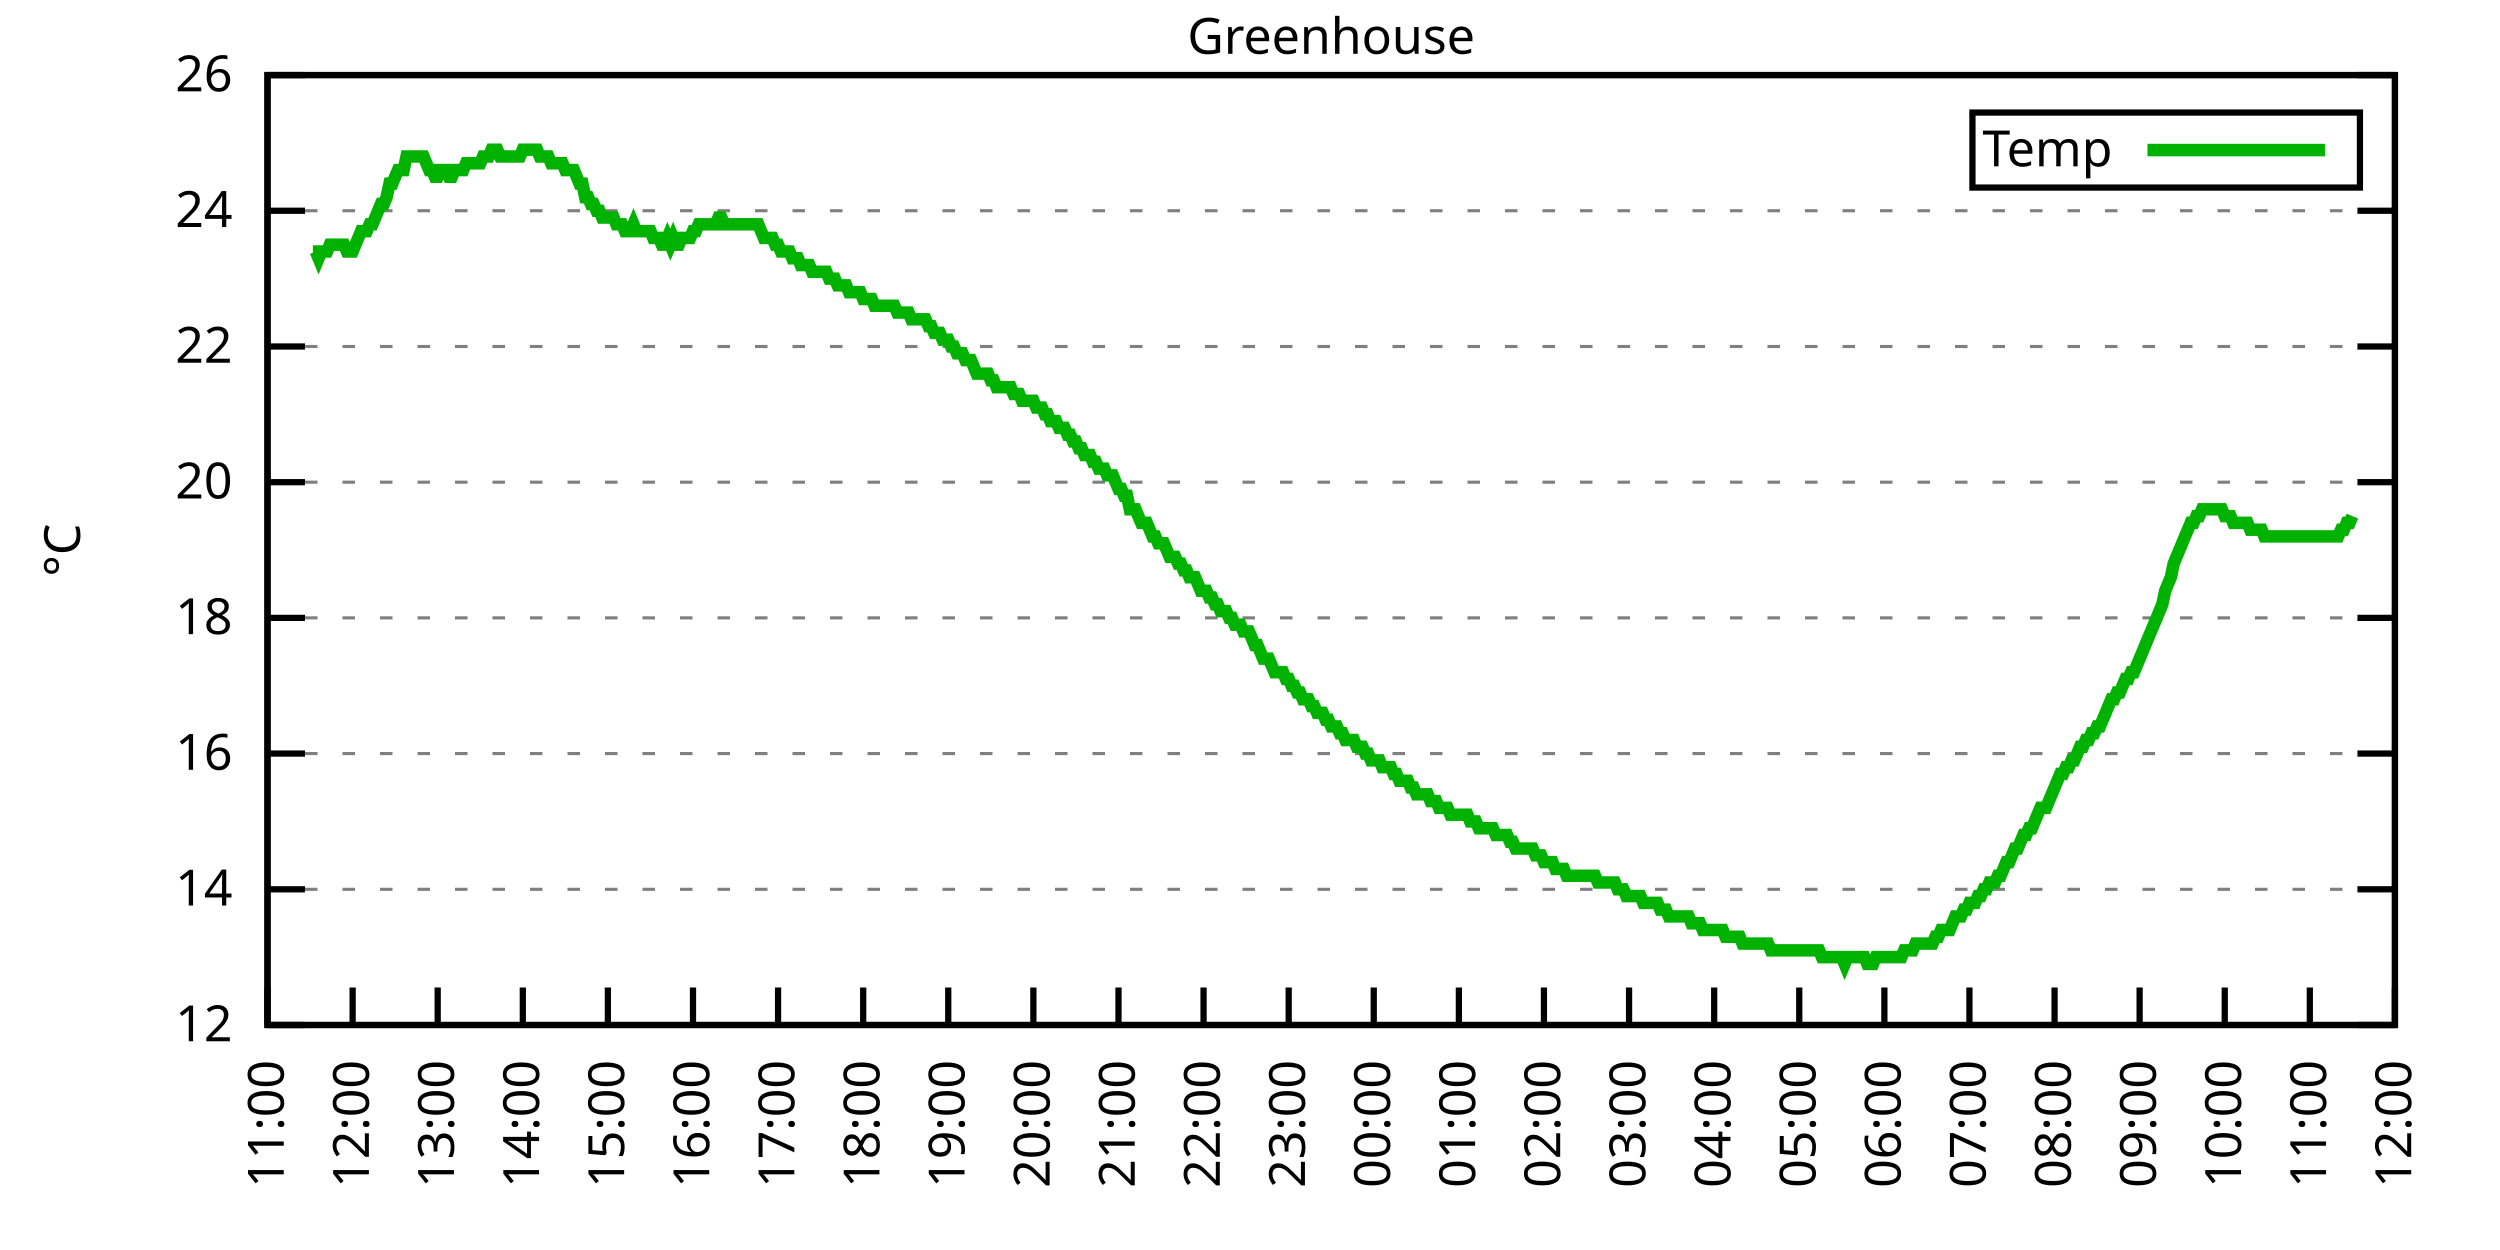
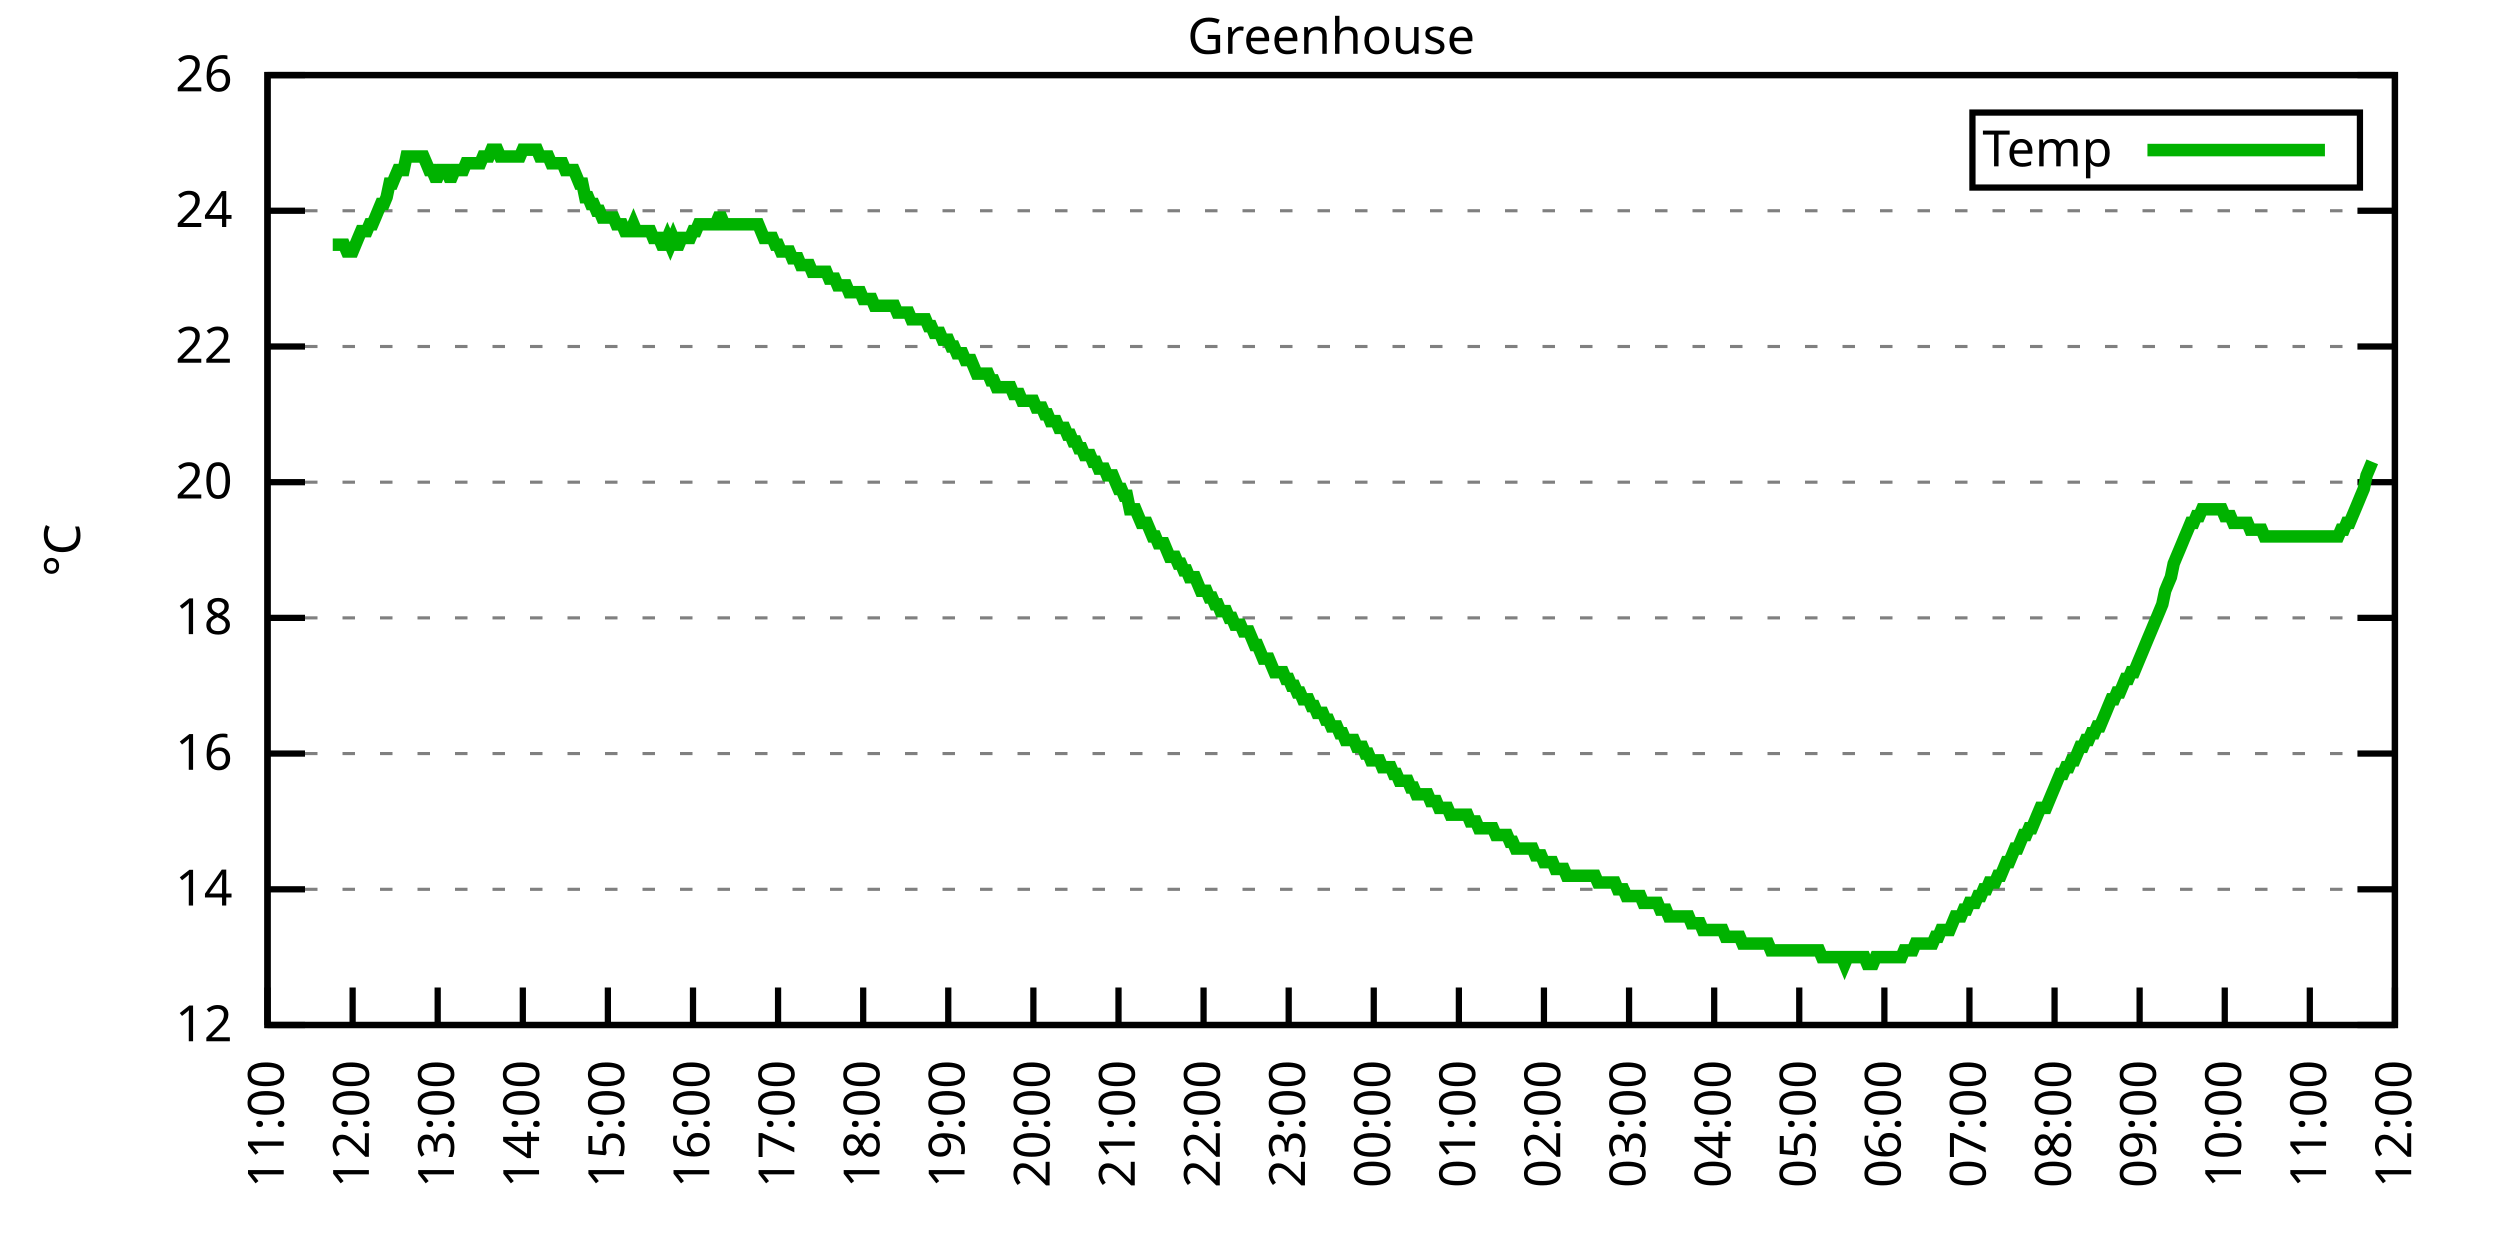
<svg xmlns="http://www.w3.org/2000/svg" xmlns:xlink="http://www.w3.org/1999/xlink" width="400" height="200" viewBox="0 0 400 200">
  <g id="gnuplot_canvas">
    <rect x="0" y="0" width="400" height="200" fill="none" />
    <defs>
      <circle id="gpDot" r="0.5" stroke-width="0.5" stroke="currentColor" />
      <path id="gpPt0" stroke-width="0.333" stroke="currentColor" d="M-1,0 h2 M0,-1 v2" />
      <path id="gpPt1" stroke-width="0.333" stroke="currentColor" d="M-1,-1 L1,1 M1,-1 L-1,1" />
      <path id="gpPt2" stroke-width="0.333" stroke="currentColor" d="M-1,0 L1,0 M0,-1 L0,1 M-1,-1 L1,1 M-1,1 L1,-1" />
      <rect id="gpPt3" stroke-width="0.333" stroke="currentColor" x="-1" y="-1" width="2" height="2" />
      <rect id="gpPt4" stroke-width="0.333" stroke="currentColor" fill="currentColor" x="-1" y="-1" width="2" height="2" />
      <circle id="gpPt5" stroke-width="0.333" stroke="currentColor" cx="0" cy="0" r="1" />
      <use xlink:href="#gpPt5" id="gpPt6" fill="currentColor" stroke="none" />
      <path id="gpPt7" stroke-width="0.333" stroke="currentColor" d="M0,-1.33 L-1.33,0.67 L1.33,0.67 z" />
      <use xlink:href="#gpPt7" id="gpPt8" fill="currentColor" stroke="none" />
      <use xlink:href="#gpPt7" id="gpPt9" stroke="currentColor" transform="rotate(180)" />
      <use xlink:href="#gpPt9" id="gpPt10" fill="currentColor" stroke="none" />
      <use xlink:href="#gpPt3" id="gpPt11" stroke="currentColor" transform="rotate(45)" />
      <use xlink:href="#gpPt11" id="gpPt12" fill="currentColor" stroke="none" />
      <path id="gpPt13" stroke-width="0.333" stroke="currentColor" d="M0,1.330 L1.265,0.411 L0.782,-1.067 L-0.782,-1.076 L-1.265,0.411 z" />
      <use xlink:href="#gpPt13" id="gpPt14" fill="currentColor" stroke="none" />
      <filter id="textbox" filterUnits="objectBoundingBox" x="0" y="0" height="1" width="1">
        <feFlood flood-color="white" flood-opacity="1" result="bgnd" />
        <feComposite in="SourceGraphic" in2="bgnd" operator="atop" />
      </filter>
      <filter id="greybox" filterUnits="objectBoundingBox" x="0" y="0" height="1" width="1">
        <feFlood flood-color="lightgrey" flood-opacity="1" result="grey" />
        <feComposite in="SourceGraphic" in2="grey" operator="atop" />
      </filter>
    </defs>
    <g fill="none" color="white" stroke="currentColor" stroke-width="1.00" stroke-linecap="butt" stroke-linejoin="miter">
</g>
    <g fill="none" color="black" stroke="currentColor" stroke-width="1.00" stroke-linecap="butt" stroke-linejoin="miter">
      <g stroke="none" shape-rendering="crispEdges">
        <polygon fill="rgb(255, 255, 255)" points="42.80,164.00 383.18,164.00 383.18,12.02 42.80,12.02 " />
      </g>
    </g>
    <g fill="none" color="black" stroke="currentColor" stroke-width="1.00" stroke-linecap="butt" stroke-linejoin="miter">
</g>
    <g fill="none" color="black" stroke="black" stroke-width="0.50" stroke-linecap="butt" stroke-linejoin="miter">
</g>
    <g fill="none" color="gray" stroke="currentColor" stroke-width="0.50" stroke-linecap="butt" stroke-linejoin="miter">
      <path stroke="gray" stroke-dasharray="2,4" class="gridline" d="M42.80,164.00 L383.19,164.00  " />
    </g>
    <g fill="none" color="gray" stroke="gray" stroke-width="1.00" stroke-linecap="butt" stroke-linejoin="miter">
</g>
    <g fill="none" color="black" stroke="currentColor" stroke-width="1.00" stroke-linecap="butt" stroke-linejoin="miter">
      <path stroke="black" d="M42.80,164.00 L48.80,164.00 M383.19,164.00 L377.19,164.00  " />
      <g transform="translate(37.20,166.60)" stroke="none" fill="black" font-family="Sans" font-size="8.00" text-anchor="end">
        <text>
          <tspan font-family="Sans"> 12</tspan>
        </text>
      </g>
    </g>
    <g fill="none" color="black" stroke="currentColor" stroke-width="1.00" stroke-linecap="butt" stroke-linejoin="miter">
</g>
    <g fill="none" color="black" stroke="black" stroke-width="0.50" stroke-linecap="butt" stroke-linejoin="miter">
</g>
    <g fill="none" color="gray" stroke="currentColor" stroke-width="0.50" stroke-linecap="butt" stroke-linejoin="miter">
      <path stroke="gray" stroke-dasharray="2,4" class="gridline" d="M42.80,142.29 L383.19,142.29  " />
    </g>
    <g fill="none" color="gray" stroke="gray" stroke-width="1.00" stroke-linecap="butt" stroke-linejoin="miter">
</g>
    <g fill="none" color="black" stroke="currentColor" stroke-width="1.00" stroke-linecap="butt" stroke-linejoin="miter">
      <path stroke="black" d="M42.80,142.29 L48.80,142.29 M383.19,142.29 L377.19,142.29  " />
      <g transform="translate(37.20,144.89)" stroke="none" fill="black" font-family="Sans" font-size="8.00" text-anchor="end">
        <text>
          <tspan font-family="Sans"> 14</tspan>
        </text>
      </g>
    </g>
    <g fill="none" color="black" stroke="currentColor" stroke-width="1.00" stroke-linecap="butt" stroke-linejoin="miter">
</g>
    <g fill="none" color="black" stroke="black" stroke-width="0.50" stroke-linecap="butt" stroke-linejoin="miter">
</g>
    <g fill="none" color="gray" stroke="currentColor" stroke-width="0.50" stroke-linecap="butt" stroke-linejoin="miter">
      <path stroke="gray" stroke-dasharray="2,4" class="gridline" d="M42.80,120.57 L383.19,120.57  " />
    </g>
    <g fill="none" color="gray" stroke="gray" stroke-width="1.00" stroke-linecap="butt" stroke-linejoin="miter">
</g>
    <g fill="none" color="black" stroke="currentColor" stroke-width="1.00" stroke-linecap="butt" stroke-linejoin="miter">
      <path stroke="black" d="M42.80,120.57 L48.80,120.57 M383.19,120.57 L377.19,120.57  " />
      <g transform="translate(37.20,123.17)" stroke="none" fill="black" font-family="Sans" font-size="8.00" text-anchor="end">
        <text>
          <tspan font-family="Sans"> 16</tspan>
        </text>
      </g>
    </g>
    <g fill="none" color="black" stroke="currentColor" stroke-width="1.00" stroke-linecap="butt" stroke-linejoin="miter">
</g>
    <g fill="none" color="black" stroke="black" stroke-width="0.50" stroke-linecap="butt" stroke-linejoin="miter">
</g>
    <g fill="none" color="gray" stroke="currentColor" stroke-width="0.50" stroke-linecap="butt" stroke-linejoin="miter">
      <path stroke="gray" stroke-dasharray="2,4" class="gridline" d="M42.80,98.86 L383.19,98.86  " />
    </g>
    <g fill="none" color="gray" stroke="gray" stroke-width="1.00" stroke-linecap="butt" stroke-linejoin="miter">
</g>
    <g fill="none" color="black" stroke="currentColor" stroke-width="1.00" stroke-linecap="butt" stroke-linejoin="miter">
      <path stroke="black" d="M42.80,98.86 L48.80,98.86 M383.19,98.86 L377.19,98.86  " />
      <g transform="translate(37.20,101.46)" stroke="none" fill="black" font-family="Sans" font-size="8.00" text-anchor="end">
        <text>
          <tspan font-family="Sans"> 18</tspan>
        </text>
      </g>
    </g>
    <g fill="none" color="black" stroke="currentColor" stroke-width="1.00" stroke-linecap="butt" stroke-linejoin="miter">
</g>
    <g fill="none" color="black" stroke="black" stroke-width="0.50" stroke-linecap="butt" stroke-linejoin="miter">
</g>
    <g fill="none" color="gray" stroke="currentColor" stroke-width="0.50" stroke-linecap="butt" stroke-linejoin="miter">
      <path stroke="gray" stroke-dasharray="2,4" class="gridline" d="M42.80,77.15 L383.19,77.15  " />
    </g>
    <g fill="none" color="gray" stroke="gray" stroke-width="1.00" stroke-linecap="butt" stroke-linejoin="miter">
</g>
    <g fill="none" color="black" stroke="currentColor" stroke-width="1.00" stroke-linecap="butt" stroke-linejoin="miter">
      <path stroke="black" d="M42.80,77.15 L48.80,77.15 M383.19,77.15 L377.19,77.15  " />
      <g transform="translate(37.20,79.75)" stroke="none" fill="black" font-family="Sans" font-size="8.00" text-anchor="end">
        <text>
          <tspan font-family="Sans"> 20</tspan>
        </text>
      </g>
    </g>
    <g fill="none" color="black" stroke="currentColor" stroke-width="1.00" stroke-linecap="butt" stroke-linejoin="miter">
</g>
    <g fill="none" color="black" stroke="black" stroke-width="0.50" stroke-linecap="butt" stroke-linejoin="miter">
</g>
    <g fill="none" color="gray" stroke="currentColor" stroke-width="0.50" stroke-linecap="butt" stroke-linejoin="miter">
      <path stroke="gray" stroke-dasharray="2,4" class="gridline" d="M42.80,55.44 L383.19,55.44  " />
    </g>
    <g fill="none" color="gray" stroke="gray" stroke-width="1.00" stroke-linecap="butt" stroke-linejoin="miter">
</g>
    <g fill="none" color="black" stroke="currentColor" stroke-width="1.00" stroke-linecap="butt" stroke-linejoin="miter">
      <path stroke="black" d="M42.80,55.44 L48.80,55.44 M383.19,55.44 L377.19,55.44  " />
      <g transform="translate(37.20,58.04)" stroke="none" fill="black" font-family="Sans" font-size="8.00" text-anchor="end">
        <text>
          <tspan font-family="Sans"> 22</tspan>
        </text>
      </g>
    </g>
    <g fill="none" color="black" stroke="currentColor" stroke-width="1.00" stroke-linecap="butt" stroke-linejoin="miter">
</g>
    <g fill="none" color="black" stroke="black" stroke-width="0.50" stroke-linecap="butt" stroke-linejoin="miter">
</g>
    <g fill="none" color="gray" stroke="currentColor" stroke-width="0.50" stroke-linecap="butt" stroke-linejoin="miter">
      <path stroke="gray" stroke-dasharray="2,4" class="gridline" d="M42.80,33.72 L383.19,33.72  " />
    </g>
    <g fill="none" color="gray" stroke="gray" stroke-width="1.00" stroke-linecap="butt" stroke-linejoin="miter">
</g>
    <g fill="none" color="black" stroke="currentColor" stroke-width="1.00" stroke-linecap="butt" stroke-linejoin="miter">
      <path stroke="black" d="M42.80,33.72 L48.80,33.72 M383.19,33.72 L377.19,33.72  " />
      <g transform="translate(37.20,36.32)" stroke="none" fill="black" font-family="Sans" font-size="8.00" text-anchor="end">
        <text>
          <tspan font-family="Sans"> 24</tspan>
        </text>
      </g>
    </g>
    <g fill="none" color="black" stroke="currentColor" stroke-width="1.00" stroke-linecap="butt" stroke-linejoin="miter">
</g>
    <g fill="none" color="black" stroke="black" stroke-width="0.50" stroke-linecap="butt" stroke-linejoin="miter">
</g>
    <g fill="none" color="gray" stroke="currentColor" stroke-width="0.50" stroke-linecap="butt" stroke-linejoin="miter">
      <path stroke="gray" stroke-dasharray="2,4" class="gridline" d="M42.80,12.01 L383.19,12.01  " />
    </g>
    <g fill="none" color="gray" stroke="gray" stroke-width="1.00" stroke-linecap="butt" stroke-linejoin="miter">
</g>
    <g fill="none" color="black" stroke="currentColor" stroke-width="1.00" stroke-linecap="butt" stroke-linejoin="miter">
      <path stroke="black" d="M42.80,12.01 L48.80,12.01 M383.19,12.01 L377.19,12.01  " />
      <g transform="translate(37.20,14.61)" stroke="none" fill="black" font-family="Sans" font-size="8.00" text-anchor="end">
        <text>
          <tspan font-family="Sans"> 26</tspan>
        </text>
      </g>
    </g>
    <g fill="none" color="black" stroke="currentColor" stroke-width="1.00" stroke-linecap="butt" stroke-linejoin="miter">
      <path stroke="black" d="M42.80,164.00 L42.80,158.00  " />
      <g transform="translate(45.40,169.60) rotate(270.00)" stroke="none" fill="black" font-family="Sans" font-size="8.00" text-anchor="end">
        <text>
          <tspan font-family="Sans">11:00</tspan>
        </text>
      </g>
    </g>
    <g fill="none" color="black" stroke="currentColor" stroke-width="1.00" stroke-linecap="butt" stroke-linejoin="miter">
      <path stroke="black" d="M56.42,164.00 L56.42,158.00  " />
      <g transform="translate(59.02,169.60) rotate(270.00)" stroke="none" fill="black" font-family="Sans" font-size="8.00" text-anchor="end">
        <text>
          <tspan font-family="Sans">12:00</tspan>
        </text>
      </g>
    </g>
    <g fill="none" color="black" stroke="currentColor" stroke-width="1.00" stroke-linecap="butt" stroke-linejoin="miter">
      <path stroke="black" d="M70.03,164.00 L70.03,158.00  " />
      <g transform="translate(72.63,169.60) rotate(270.00)" stroke="none" fill="black" font-family="Sans" font-size="8.00" text-anchor="end">
        <text>
          <tspan font-family="Sans">13:00</tspan>
        </text>
      </g>
    </g>
    <g fill="none" color="black" stroke="currentColor" stroke-width="1.00" stroke-linecap="butt" stroke-linejoin="miter">
      <path stroke="black" d="M83.65,164.00 L83.65,158.00  " />
      <g transform="translate(86.25,169.60) rotate(270.00)" stroke="none" fill="black" font-family="Sans" font-size="8.00" text-anchor="end">
        <text>
          <tspan font-family="Sans">14:00</tspan>
        </text>
      </g>
    </g>
    <g fill="none" color="black" stroke="currentColor" stroke-width="1.00" stroke-linecap="butt" stroke-linejoin="miter">
      <path stroke="black" d="M97.26,164.00 L97.26,158.00  " />
      <g transform="translate(99.86,169.60) rotate(270.00)" stroke="none" fill="black" font-family="Sans" font-size="8.00" text-anchor="end">
        <text>
          <tspan font-family="Sans">15:00</tspan>
        </text>
      </g>
    </g>
    <g fill="none" color="black" stroke="currentColor" stroke-width="1.00" stroke-linecap="butt" stroke-linejoin="miter">
      <path stroke="black" d="M110.88,164.00 L110.88,158.00  " />
      <g transform="translate(113.48,169.60) rotate(270.00)" stroke="none" fill="black" font-family="Sans" font-size="8.00" text-anchor="end">
        <text>
          <tspan font-family="Sans">16:00</tspan>
        </text>
      </g>
    </g>
    <g fill="none" color="black" stroke="currentColor" stroke-width="1.00" stroke-linecap="butt" stroke-linejoin="miter">
      <path stroke="black" d="M124.49,164.00 L124.49,158.00  " />
      <g transform="translate(127.09,169.60) rotate(270.00)" stroke="none" fill="black" font-family="Sans" font-size="8.00" text-anchor="end">
        <text>
          <tspan font-family="Sans">17:00</tspan>
        </text>
      </g>
    </g>
    <g fill="none" color="black" stroke="currentColor" stroke-width="1.00" stroke-linecap="butt" stroke-linejoin="miter">
      <path stroke="black" d="M138.11,164.00 L138.11,158.00  " />
      <g transform="translate(140.71,169.60) rotate(270.00)" stroke="none" fill="black" font-family="Sans" font-size="8.00" text-anchor="end">
        <text>
          <tspan font-family="Sans">18:00</tspan>
        </text>
      </g>
    </g>
    <g fill="none" color="black" stroke="currentColor" stroke-width="1.00" stroke-linecap="butt" stroke-linejoin="miter">
      <path stroke="black" d="M151.72,164.00 L151.72,158.00  " />
      <g transform="translate(154.32,169.60) rotate(270.00)" stroke="none" fill="black" font-family="Sans" font-size="8.00" text-anchor="end">
        <text>
          <tspan font-family="Sans">19:00</tspan>
        </text>
      </g>
    </g>
    <g fill="none" color="black" stroke="currentColor" stroke-width="1.00" stroke-linecap="butt" stroke-linejoin="miter">
      <path stroke="black" d="M165.34,164.00 L165.34,158.00  " />
      <g transform="translate(167.94,169.60) rotate(270.00)" stroke="none" fill="black" font-family="Sans" font-size="8.00" text-anchor="end">
        <text>
          <tspan font-family="Sans">20:00</tspan>
        </text>
      </g>
    </g>
    <g fill="none" color="black" stroke="currentColor" stroke-width="1.00" stroke-linecap="butt" stroke-linejoin="miter">
      <path stroke="black" d="M178.96,164.00 L178.96,158.00  " />
      <g transform="translate(181.56,169.60) rotate(270.00)" stroke="none" fill="black" font-family="Sans" font-size="8.00" text-anchor="end">
        <text>
          <tspan font-family="Sans">21:00</tspan>
        </text>
      </g>
    </g>
    <g fill="none" color="black" stroke="currentColor" stroke-width="1.00" stroke-linecap="butt" stroke-linejoin="miter">
      <path stroke="black" d="M192.57,164.00 L192.57,158.00  " />
      <g transform="translate(195.17,169.60) rotate(270.00)" stroke="none" fill="black" font-family="Sans" font-size="8.00" text-anchor="end">
        <text>
          <tspan font-family="Sans">22:00</tspan>
        </text>
      </g>
    </g>
    <g fill="none" color="black" stroke="currentColor" stroke-width="1.00" stroke-linecap="butt" stroke-linejoin="miter">
      <path stroke="black" d="M206.19,164.00 L206.19,158.00  " />
      <g transform="translate(208.79,169.60) rotate(270.00)" stroke="none" fill="black" font-family="Sans" font-size="8.00" text-anchor="end">
        <text>
          <tspan font-family="Sans">23:00</tspan>
        </text>
      </g>
    </g>
    <g fill="none" color="black" stroke="currentColor" stroke-width="1.00" stroke-linecap="butt" stroke-linejoin="miter">
      <path stroke="black" d="M219.80,164.00 L219.80,158.00  " />
      <g transform="translate(222.40,169.60) rotate(270.00)" stroke="none" fill="black" font-family="Sans" font-size="8.00" text-anchor="end">
        <text>
          <tspan font-family="Sans">00:00</tspan>
        </text>
      </g>
    </g>
    <g fill="none" color="black" stroke="currentColor" stroke-width="1.00" stroke-linecap="butt" stroke-linejoin="miter">
      <path stroke="black" d="M233.42,164.00 L233.42,158.00  " />
      <g transform="translate(236.02,169.60) rotate(270.00)" stroke="none" fill="black" font-family="Sans" font-size="8.00" text-anchor="end">
        <text>
          <tspan font-family="Sans">01:00</tspan>
        </text>
      </g>
    </g>
    <g fill="none" color="black" stroke="currentColor" stroke-width="1.00" stroke-linecap="butt" stroke-linejoin="miter">
      <path stroke="black" d="M247.03,164.00 L247.03,158.00  " />
      <g transform="translate(249.63,169.60) rotate(270.00)" stroke="none" fill="black" font-family="Sans" font-size="8.00" text-anchor="end">
        <text>
          <tspan font-family="Sans">02:00</tspan>
        </text>
      </g>
    </g>
    <g fill="none" color="black" stroke="currentColor" stroke-width="1.00" stroke-linecap="butt" stroke-linejoin="miter">
      <path stroke="black" d="M260.65,164.00 L260.65,158.00  " />
      <g transform="translate(263.25,169.60) rotate(270.00)" stroke="none" fill="black" font-family="Sans" font-size="8.00" text-anchor="end">
        <text>
          <tspan font-family="Sans">03:00</tspan>
        </text>
      </g>
    </g>
    <g fill="none" color="black" stroke="currentColor" stroke-width="1.00" stroke-linecap="butt" stroke-linejoin="miter">
      <path stroke="black" d="M274.27,164.00 L274.27,158.00  " />
      <g transform="translate(276.87,169.60) rotate(270.00)" stroke="none" fill="black" font-family="Sans" font-size="8.00" text-anchor="end">
        <text>
          <tspan font-family="Sans">04:00</tspan>
        </text>
      </g>
    </g>
    <g fill="none" color="black" stroke="currentColor" stroke-width="1.00" stroke-linecap="butt" stroke-linejoin="miter">
      <path stroke="black" d="M287.88,164.00 L287.88,158.00  " />
      <g transform="translate(290.48,169.60) rotate(270.00)" stroke="none" fill="black" font-family="Sans" font-size="8.00" text-anchor="end">
        <text>
          <tspan font-family="Sans">05:00</tspan>
        </text>
      </g>
    </g>
    <g fill="none" color="black" stroke="currentColor" stroke-width="1.00" stroke-linecap="butt" stroke-linejoin="miter">
      <path stroke="black" d="M301.50,164.00 L301.50,158.00  " />
      <g transform="translate(304.10,169.60) rotate(270.00)" stroke="none" fill="black" font-family="Sans" font-size="8.00" text-anchor="end">
        <text>
          <tspan font-family="Sans">06:00</tspan>
        </text>
      </g>
    </g>
    <g fill="none" color="black" stroke="currentColor" stroke-width="1.00" stroke-linecap="butt" stroke-linejoin="miter">
      <path stroke="black" d="M315.11,164.00 L315.11,158.00  " />
      <g transform="translate(317.71,169.60) rotate(270.00)" stroke="none" fill="black" font-family="Sans" font-size="8.00" text-anchor="end">
        <text>
          <tspan font-family="Sans">07:00</tspan>
        </text>
      </g>
    </g>
    <g fill="none" color="black" stroke="currentColor" stroke-width="1.00" stroke-linecap="butt" stroke-linejoin="miter">
      <path stroke="black" d="M328.73,164.00 L328.73,158.00  " />
      <g transform="translate(331.33,169.60) rotate(270.00)" stroke="none" fill="black" font-family="Sans" font-size="8.00" text-anchor="end">
        <text>
          <tspan font-family="Sans">08:00</tspan>
        </text>
      </g>
    </g>
    <g fill="none" color="black" stroke="currentColor" stroke-width="1.00" stroke-linecap="butt" stroke-linejoin="miter">
      <path stroke="black" d="M342.34,164.00 L342.34,158.00  " />
      <g transform="translate(344.94,169.60) rotate(270.00)" stroke="none" fill="black" font-family="Sans" font-size="8.00" text-anchor="end">
        <text>
          <tspan font-family="Sans">09:00</tspan>
        </text>
      </g>
    </g>
    <g fill="none" color="black" stroke="currentColor" stroke-width="1.00" stroke-linecap="butt" stroke-linejoin="miter">
      <path stroke="black" d="M355.96,164.00 L355.96,158.00  " />
      <g transform="translate(358.56,169.60) rotate(270.00)" stroke="none" fill="black" font-family="Sans" font-size="8.00" text-anchor="end">
        <text>
          <tspan font-family="Sans">10:00</tspan>
        </text>
      </g>
    </g>
    <g fill="none" color="black" stroke="currentColor" stroke-width="1.00" stroke-linecap="butt" stroke-linejoin="miter">
      <path stroke="black" d="M369.57,164.00 L369.57,158.00  " />
      <g transform="translate(372.17,169.60) rotate(270.00)" stroke="none" fill="black" font-family="Sans" font-size="8.00" text-anchor="end">
        <text>
          <tspan font-family="Sans">11:00</tspan>
        </text>
      </g>
    </g>
    <g fill="none" color="black" stroke="currentColor" stroke-width="1.00" stroke-linecap="butt" stroke-linejoin="miter">
      <path stroke="black" d="M383.19,164.00 L383.19,158.00  " />
      <g transform="translate(385.79,169.60) rotate(270.00)" stroke="none" fill="black" font-family="Sans" font-size="8.00" text-anchor="end">
        <text>
          <tspan font-family="Sans">12:00</tspan>
        </text>
      </g>
    </g>
    <g fill="none" color="black" stroke="currentColor" stroke-width="1.00" stroke-linecap="butt" stroke-linejoin="miter">
</g>
    <g fill="none" color="black" stroke="currentColor" stroke-width="1.00" stroke-linecap="butt" stroke-linejoin="miter">
      <path stroke="black" d="M42.80,12.01 L42.80,164.00 L383.19,164.00 L383.19,12.01 L42.80,12.01 Z  " />
    </g>
    <g fill="none" color="black" stroke="currentColor" stroke-width="1.00" stroke-linecap="butt" stroke-linejoin="miter">
</g>
    <g fill="none" color="black" stroke="currentColor" stroke-width="1.00" stroke-linecap="butt" stroke-linejoin="miter">
      <path stroke="black" d="M315.59,30.01 L315.59,18.01 L377.59,18.01 L377.59,30.01 L315.59,30.01 Z  " />
    </g>
    <g id="Greenhouse_plot_1">
      <g fill="none" color="white" stroke="black" stroke-width="2.00" stroke-linecap="butt" stroke-linejoin="miter">
</g>
      <g fill="none" color="black" stroke="currentColor" stroke-width="2.00" stroke-linecap="butt" stroke-linejoin="miter">
        <g transform="translate(337.99,26.61)" stroke="none" fill="black" font-family="Sans" font-size="8.00" text-anchor="end">
          <text>
            <tspan font-family="Sans">Temp</tspan>
          </text>
        </g>
      </g>
      <g fill="none" color="black" stroke="currentColor" stroke-width="2.00" stroke-linecap="butt" stroke-linejoin="miter">
-         <path stroke="rgb(  0, 178,   0)" d="M343.59,24.01 L371.99,24.01 M50.06,40.24 L50.52,40.24 L50.97,41.32 L51.42,40.24 L51.88,40.24 L52.33,40.24   L52.78,39.15 L53.24,39.15 L53.69,39.15 L54.15,39.15 L54.60,39.15 L55.05,39.15 L55.51,40.24 L55.96,40.24   L56.42,40.24 L56.87,39.15 L57.32,38.07 L57.78,36.98 L58.23,36.98 L58.68,36.98 L59.14,35.89 L59.59,35.89   L60.05,34.81 L60.50,33.72 L60.95,32.64 L61.41,32.64 L61.86,31.55 L62.32,29.38 L62.77,29.38 L63.22,28.29   L63.68,27.21 L64.13,27.21 L64.58,27.21 L65.04,25.04 L65.49,25.04 L65.95,25.04 L66.40,25.04 L66.85,25.04   L67.31,25.04 L67.76,25.04 L68.22,26.12 L68.67,27.21 L69.12,27.21 L69.58,28.29 L70.03,28.29 L70.49,27.21   L70.94,27.21 L71.39,27.21 L71.85,28.29 L72.30,28.29 L72.75,27.21 L73.21,27.21 L73.66,27.21 L74.12,27.21   L74.57,26.12 L75.02,26.12 L75.48,26.12 L75.93,26.12 L76.39,26.12 L76.84,26.12 L77.29,25.04 L77.75,25.04   L78.20,25.04 L78.65,23.95 L79.11,23.95 L79.56,23.95 L80.02,25.04 L80.47,25.04 L80.92,25.04 L81.38,25.04   L81.83,25.04 L82.29,25.04 L82.74,25.04 L83.19,25.04 L83.65,23.95 L84.10,23.95 L84.55,23.95 L85.01,23.95   L85.46,23.95 L85.92,23.95 L86.37,25.04 L86.82,25.04 L87.28,25.04 L87.73,25.04 L88.19,26.12 L88.64,26.12   L89.09,26.12 L89.55,26.12 L90.00,26.12 L90.45,27.21 L90.91,27.21 L91.36,27.21 L91.82,27.21 L92.27,28.29   L92.72,29.38 L93.18,29.38 L93.63,31.55 L94.09,31.55 L94.54,32.64 L94.99,32.64 L95.45,33.72 L95.90,33.72   L96.35,34.81 L96.81,34.81 L97.26,34.81 L97.72,34.81 L98.17,34.81 L98.62,35.89 L99.08,35.89 L99.53,35.89   L99.99,36.98 L100.44,36.98 L100.89,36.98 L101.35,35.89 L101.80,36.98 L102.25,36.98 L102.71,36.98 L103.16,36.98   L103.62,36.98 L104.07,36.98 L104.52,38.07 L104.98,38.07 L105.43,38.07 L105.89,39.15 L106.34,39.15 L106.79,38.07   L107.25,39.15 L107.70,38.07 L108.15,39.15 L108.61,39.15 L109.06,38.07 L109.52,38.07 L109.97,38.07 L110.42,38.07   L110.88,36.98 L111.33,36.98 L111.79,35.89 L112.24,35.89 L112.69,35.89 L113.15,35.89 L113.60,35.89 L114.05,35.89   L114.51,35.89 L114.96,34.81 L115.42,34.81 L115.87,35.89 L116.32,35.89 L116.78,35.89 L117.23,35.89 L117.69,35.89   L118.14,35.89 L118.59,35.89 L119.05,35.89 L119.50,35.89 L119.96,35.89 L120.41,35.89 L120.86,35.89 L121.32,35.89   L121.77,36.98 L122.22,38.07 L122.68,38.07 L123.13,38.07 L123.59,38.07 L124.04,39.15 L124.49,39.15 L124.95,40.24   L125.40,40.24 L125.86,40.24 L126.31,40.24 L126.76,41.32 L127.22,41.32 L127.67,41.32 L128.12,42.41 L128.58,42.41   L129.03,42.41 L129.49,42.41 L129.94,43.49 L130.39,43.49 L130.85,43.49 L131.30,43.49 L131.76,43.49 L132.21,43.49   L132.66,44.58 L133.12,44.58 L133.57,44.58 L134.02,45.66 L134.48,45.66 L134.93,45.66 L135.39,45.66 L135.84,46.75   L136.29,46.75 L136.75,46.75 L137.20,46.75 L137.66,46.75 L138.11,47.84 L138.56,47.84 L139.02,47.84 L139.47,47.84   L139.92,48.92 L140.38,48.92 L140.83,48.92 L141.29,48.92 L141.74,48.92 L142.19,48.92 L142.65,48.92 L143.10,48.92   L143.56,50.01 L144.01,50.01 L144.46,50.01 L144.92,50.01 L145.37,50.01 L145.82,51.09 L146.28,51.09 L146.73,51.09   L147.19,51.09 L147.64,51.09 L148.09,51.09 L148.55,52.18 L149.00,52.18 L149.46,53.26 L149.91,53.26 L150.36,53.26   L150.82,54.35 L151.27,54.35 L151.72,54.35 L152.18,55.44 L152.63,55.44 L153.09,56.52 L153.54,56.52 L153.99,56.52   L154.45,57.61 L154.90,57.61 L155.36,57.61 L155.81,58.69 L156.26,59.78 L156.72,59.78 L157.17,59.78 L157.62,59.78   L158.08,59.78 L158.53,60.86 L158.99,60.86 L159.44,61.95 L159.89,61.95 L160.35,61.95 L160.80,61.95 L161.26,61.95   L161.71,61.95 L162.16,63.04 L162.62,63.04 L163.07,63.04 L163.52,64.12 L163.98,64.12 L164.43,64.12 L164.89,64.12   L165.34,64.12 L165.79,65.21 L166.25,65.21 L166.70,65.21 L167.16,66.29 L167.61,66.29 L168.06,67.38 L168.52,67.38   L168.97,67.38 L169.43,68.46 L169.88,68.46 L170.33,68.46 L170.79,69.55 L171.24,69.55 L171.69,70.63 L172.15,70.63   L172.60,71.72 L173.06,71.72 L173.51,72.81 L173.96,72.81 L174.42,72.81 L174.87,73.89 L175.33,73.89 L175.78,74.98   L176.23,74.98 L176.69,74.98 L177.14,76.06 L177.59,76.06 L178.05,76.06 L178.50,77.15 L178.96,78.23 L179.41,78.23   L179.86,79.32 L180.32,79.32 L180.77,81.49 L181.23,81.49 L181.68,81.49 L182.13,82.58 L182.59,83.66 L183.04,83.66   L183.49,83.66 L183.95,84.75 L184.40,85.83 L184.86,85.83 L185.31,86.92 L185.76,86.92 L186.22,86.92 L186.67,88.00   L187.13,89.09 L187.58,89.09 L188.03,89.09 L188.49,90.18 L188.94,90.18 L189.39,91.26 L189.85,91.26 L190.30,92.35   L190.76,92.35 L191.21,92.35 L191.66,93.43 L192.12,94.52 L192.57,94.52 L193.03,94.52 L193.48,95.60 L193.93,95.60   L194.39,96.69 L194.84,96.69 L195.29,97.78 L195.75,97.78 L196.20,97.78 L196.66,98.86 L197.11,98.86 L197.56,99.95   L198.02,99.95 L198.47,99.95 L198.93,101.03 L199.38,101.03 L199.83,101.03 L200.29,102.12 L200.74,103.20 L201.19,103.20   L201.65,104.29 L202.10,105.38 L202.56,105.38 L203.01,105.38 L203.46,106.46 L203.92,107.55 L204.37,107.55 L204.83,107.55   L205.28,107.55 L205.73,108.63 L206.19,108.63 L206.64,109.72 L207.09,109.72 L207.55,110.80 L208.00,110.80 L208.46,111.89   L208.91,111.89 L209.36,111.89 L209.82,112.97 L210.27,112.97 L210.73,114.06 L211.18,114.06 L211.63,114.06 L212.09,115.15   L212.54,115.15 L213.00,116.23 L213.45,116.23 L213.90,116.23 L214.36,117.32 L214.81,117.32 L215.26,118.40 L215.72,118.40   L216.17,118.40 L216.63,118.40 L217.08,119.49 L217.53,119.49 L217.99,119.49 L218.44,120.57 L218.90,120.57 L219.35,121.66   L219.80,121.66 L220.26,121.66 L220.71,121.66 L221.16,122.75 L221.62,122.75 L222.07,122.75 L222.53,122.75 L222.98,123.83   L223.43,123.83 L223.89,124.92 L224.34,124.92 L224.80,124.92 L225.25,124.92 L225.70,126.00 L226.16,126.00 L226.61,127.09   L227.06,127.09 L227.52,127.09 L227.97,127.09 L228.43,127.09 L228.88,128.17 L229.33,128.17 L229.79,128.17 L230.24,129.26   L230.70,129.26 L231.15,129.26 L231.60,129.26 L232.06,130.35 L232.51,130.35 L232.96,130.35 L233.42,130.35 L233.87,130.35   L234.33,130.35 L234.78,130.35 L235.23,131.43 L235.69,131.43 L236.14,131.43 L236.60,132.52 L237.05,132.52 L237.50,132.52   L237.96,132.52 L238.41,132.52 L238.86,132.52 L239.32,133.60 L239.77,133.60 L240.23,133.60 L240.68,133.60 L241.13,133.60   L241.59,134.69 L242.04,134.69 L242.50,135.77 L242.95,135.77 L243.40,135.77 L243.86,135.77 L244.31,135.77 L244.76,135.77   L245.22,135.77 L245.67,136.86 L246.13,136.86 L246.58,136.86 L247.03,137.94 L247.49,137.94 L247.94,137.94 L248.40,137.94   L248.85,139.03 L249.30,139.03 L249.76,139.03 L250.21,139.03 L250.66,140.12 L251.12,140.12 L251.57,140.12 L252.03,140.12   L252.48,140.12 L252.93,140.12 L253.39,140.12 L253.84,140.12 L254.30,140.12 L254.75,140.12 L255.20,140.12 L255.66,141.20   L256.11,141.20 L256.56,141.20 L257.02,141.20 L257.47,141.20 L257.93,141.20 L258.38,141.20 L258.83,142.29 L259.29,142.29   L259.74,142.29 L260.20,143.37 L260.65,143.37 L261.10,143.37 L261.56,143.37 L262.01,143.37 L262.47,143.37 L262.92,144.46   L263.37,144.46 L263.83,144.46 L264.28,144.46 L264.73,144.46 L265.19,144.46 L265.64,145.54 L266.10,145.54 L266.55,145.54   L267.00,146.63 L267.46,146.63 L267.91,146.63 L268.37,146.63 L268.82,146.63 L269.27,146.63 L269.73,146.63 L270.18,146.63   L270.63,147.72 L271.09,147.72 L271.54,147.72 L272.00,147.72 L272.45,148.80 L272.90,148.80 L273.36,148.80 L273.81,148.80   L274.27,148.80 L274.72,148.80 L275.17,148.80 L275.63,148.80 L276.08,149.89 L276.53,149.89 L276.99,149.89 L277.44,149.89   L277.90,149.89 L278.35,149.89 L278.80,150.97 L279.26,150.97 L279.71,150.97 L280.17,150.97 L280.62,150.97 L281.07,150.97   L281.53,150.97 L281.98,150.97 L282.43,150.97 L282.89,150.97 L283.34,152.06 L283.80,152.06 L284.25,152.06 L284.70,152.06   L285.16,152.06 L285.61,152.06 L286.07,152.06 L286.52,152.06 L286.97,152.06 L287.43,152.06 L287.88,152.06 L288.33,152.06   L288.79,152.06 L289.24,152.06 L289.70,152.06 L290.15,152.06 L290.60,152.06 L291.06,152.06 L291.51,153.14 L291.97,153.14   L292.42,153.14 L292.87,153.14 L293.33,153.14 L293.78,153.14 L294.23,153.14 L294.69,153.14 L295.14,154.23 L295.60,153.14   L296.05,153.14 L296.50,153.14 L296.96,153.14 L297.41,153.14 L297.87,153.14 L298.32,153.14 L298.77,154.23 L299.23,154.23   L299.68,154.23 L300.13,153.14 L300.59,153.14 L301.04,153.14 L301.50,153.14 L301.95,153.14 L302.40,153.14 L302.86,153.14   L303.31,153.14 L303.77,153.14 L304.22,153.14 L304.67,152.06 L305.13,152.06 L305.58,152.06 L306.03,152.06 L306.49,150.97   L306.94,150.97 L307.40,150.97 L307.85,150.97 L308.30,150.97 L308.76,150.97 L309.21,150.97 L309.67,149.89 L310.12,149.89   L310.57,148.80 L311.03,148.80 L311.48,148.80 L311.94,148.80 L312.39,147.72 L312.84,146.63 L313.30,146.63 L313.75,146.63   L314.20,145.54 L314.66,145.54 L315.11,144.46 L315.57,144.46 L316.02,144.46 L316.47,143.37 L316.93,143.37 L317.38,142.29   L317.84,142.29 L318.29,141.20 L318.74,141.20 L319.20,141.20 L319.65,140.12 L320.10,140.12 L320.56,139.03 L321.01,137.94   L321.47,137.94 L321.92,136.86 L322.37,135.77 L322.83,135.77 L323.28,134.69 L323.74,133.60 L324.19,133.60 L324.64,132.52   L325.10,132.52 L325.55,131.43 L326.00,130.35 L326.46,129.26 L326.91,129.26 L327.37,129.26 L327.82,128.17 L328.27,127.09   L328.73,126.00 L329.18,124.92 L329.64,123.83 L330.09,123.83 L330.54,122.75 L331.00,122.75 L331.45,121.66 L331.90,121.66   L332.36,120.57 L332.81,119.49 L333.27,119.49 L333.72,118.40 L334.17,118.40 L334.63,117.32 L335.08,117.32 L335.54,116.23   L335.99,116.23 L336.44,115.15 L336.90,114.06 L337.35,112.97 L337.80,111.89 L338.26,111.89 L338.71,110.80 L339.17,110.80   L339.62,109.72 L340.07,108.63 L340.53,108.63 L340.98,107.55 L341.44,107.55 L341.89,106.46 L342.34,105.38 L342.80,104.29   L343.25,103.20 L343.70,102.12 L344.16,101.03 L344.61,99.95 L345.07,98.86 L345.52,97.78 L345.97,96.69 L346.43,94.52   L346.88,93.43 L347.34,92.35 L347.79,90.18 L348.24,89.09 L348.70,88.00 L349.15,86.92 L349.60,85.83 L350.06,84.75   L350.51,83.66 L350.97,83.66 L351.42,82.58 L351.87,82.58 L352.33,81.49 L352.78,81.49 L353.24,81.49 L353.69,81.49   L354.14,81.49 L354.60,81.49 L355.05,81.49 L355.50,81.49 L355.96,82.58 L356.41,82.58 L356.87,82.58 L357.32,83.66   L357.77,83.66 L358.23,83.66 L358.68,83.66 L359.14,83.66 L359.59,83.66 L360.04,84.75 L360.50,84.75 L360.95,84.75   L361.41,84.75 L361.86,84.75 L362.31,85.83 L362.77,85.83 L363.22,85.83 L363.67,85.83 L364.13,85.83 L364.58,85.83   L365.04,85.83 L365.49,85.83 L365.94,85.83 L366.40,85.83 L366.85,85.83 L367.31,85.83 L367.76,85.83 L368.21,85.83   L368.67,85.83 L369.12,85.83 L369.57,85.83 L370.03,85.83 L370.48,85.83 L370.94,85.83 L371.39,85.83 L371.84,85.83   L372.30,85.83 L372.75,85.83 L373.21,85.83 L373.66,85.83 L374.11,85.83 L374.57,84.75 L375.02,84.75 L375.47,83.66   L375.93,83.66 L376.38,82.58  " />
+         <path stroke="rgb(  0, 178,   0)" d="M343.59,24.01 L371.99,24.01 M53.24,39.15 L53.69,39.15 L54.15,39.15 L54.60,39.15 L55.05,39.15 L55.51,40.24   L55.96,40.24 L56.42,40.24 L56.87,39.15 L57.32,38.07 L57.78,36.98 L58.23,36.98 L58.68,36.98 L59.14,35.89   L59.59,35.89 L60.05,34.81 L60.50,33.72 L60.95,32.64 L61.41,32.64 L61.86,31.55 L62.32,29.38 L62.77,29.38   L63.22,28.29 L63.68,27.21 L64.13,27.21 L64.58,27.21 L65.04,25.04 L65.49,25.04 L65.95,25.04 L66.40,25.04   L66.85,25.04 L67.31,25.04 L67.76,25.04 L68.22,26.12 L68.67,27.21 L69.12,27.21 L69.58,28.29 L70.03,28.29   L70.49,27.21 L70.94,27.21 L71.39,27.21 L71.85,28.29 L72.30,28.29 L72.75,27.21 L73.21,27.21 L73.66,27.21   L74.12,27.21 L74.57,26.12 L75.02,26.12 L75.48,26.12 L75.93,26.12 L76.39,26.12 L76.84,26.12 L77.29,25.04   L77.75,25.04 L78.20,25.04 L78.65,23.95 L79.11,23.95 L79.56,23.95 L80.02,25.04 L80.47,25.04 L80.92,25.04   L81.38,25.04 L81.83,25.04 L82.29,25.04 L82.74,25.04 L83.19,25.04 L83.65,23.95 L84.10,23.95 L84.55,23.95   L85.01,23.95 L85.46,23.95 L85.92,23.95 L86.37,25.04 L86.82,25.04 L87.28,25.04 L87.73,25.04 L88.19,26.12   L88.64,26.12 L89.09,26.12 L89.55,26.12 L90.00,26.12 L90.45,27.21 L90.91,27.21 L91.36,27.21 L91.82,27.21   L92.27,28.29 L92.72,29.38 L93.18,29.38 L93.63,31.55 L94.09,31.55 L94.54,32.64 L94.99,32.64 L95.45,33.72   L95.90,33.72 L96.35,34.81 L96.81,34.81 L97.26,34.81 L97.72,34.81 L98.17,34.81 L98.62,35.89 L99.08,35.89   L99.53,35.89 L99.99,36.98 L100.44,36.98 L100.89,36.98 L101.35,35.89 L101.80,36.98 L102.25,36.98 L102.71,36.98   L103.16,36.98 L103.62,36.98 L104.07,36.98 L104.52,38.07 L104.98,38.07 L105.43,38.07 L105.89,39.15 L106.34,39.15   L106.79,38.07 L107.25,39.15 L107.70,38.07 L108.15,39.15 L108.61,39.15 L109.06,38.07 L109.52,38.07 L109.97,38.07   L110.42,38.07 L110.88,36.98 L111.33,36.98 L111.79,35.89 L112.24,35.89 L112.69,35.89 L113.15,35.89 L113.60,35.89   L114.05,35.89 L114.51,35.89 L114.96,34.81 L115.42,34.81 L115.87,35.89 L116.32,35.89 L116.78,35.89 L117.23,35.89   L117.69,35.89 L118.14,35.89 L118.59,35.89 L119.05,35.89 L119.50,35.89 L119.96,35.89 L120.41,35.89 L120.86,35.89   L121.32,35.89 L121.77,36.98 L122.22,38.07 L122.68,38.07 L123.13,38.07 L123.59,38.07 L124.04,39.15 L124.49,39.15   L124.95,40.24 L125.40,40.24 L125.86,40.24 L126.31,40.24 L126.76,41.32 L127.22,41.32 L127.67,41.32 L128.12,42.41   L128.58,42.41 L129.03,42.41 L129.49,42.41 L129.94,43.49 L130.39,43.49 L130.85,43.49 L131.30,43.49 L131.76,43.49   L132.21,43.49 L132.66,44.58 L133.12,44.58 L133.57,44.58 L134.02,45.66 L134.48,45.66 L134.93,45.66 L135.39,45.66   L135.84,46.75 L136.29,46.75 L136.75,46.75 L137.20,46.75 L137.66,46.75 L138.11,47.84 L138.56,47.84 L139.02,47.84   L139.47,47.84 L139.92,48.92 L140.38,48.92 L140.83,48.92 L141.29,48.92 L141.74,48.92 L142.19,48.92 L142.65,48.92   L143.10,48.92 L143.56,50.01 L144.01,50.01 L144.46,50.01 L144.92,50.01 L145.37,50.01 L145.82,51.09 L146.28,51.09   L146.73,51.09 L147.19,51.09 L147.64,51.09 L148.09,51.09 L148.55,52.18 L149.00,52.18 L149.46,53.26 L149.91,53.26   L150.36,53.26 L150.82,54.35 L151.27,54.35 L151.72,54.35 L152.18,55.44 L152.63,55.44 L153.09,56.52 L153.54,56.52   L153.99,56.52 L154.45,57.61 L154.90,57.61 L155.36,57.61 L155.81,58.69 L156.26,59.78 L156.72,59.78 L157.17,59.78   L157.62,59.78 L158.08,59.78 L158.53,60.86 L158.99,60.86 L159.44,61.95 L159.89,61.95 L160.35,61.95 L160.80,61.95   L161.26,61.95 L161.71,61.95 L162.16,63.04 L162.62,63.04 L163.07,63.04 L163.52,64.12 L163.98,64.12 L164.43,64.12   L164.89,64.12 L165.34,64.12 L165.79,65.21 L166.25,65.21 L166.70,65.21 L167.16,66.29 L167.61,66.29 L168.06,67.38   L168.52,67.38 L168.97,67.38 L169.43,68.46 L169.88,68.46 L170.33,68.46 L170.79,69.55 L171.24,69.55 L171.69,70.63   L172.15,70.63 L172.60,71.72 L173.06,71.72 L173.51,72.81 L173.96,72.81 L174.42,72.81 L174.87,73.89 L175.33,73.89   L175.78,74.98 L176.23,74.98 L176.69,74.98 L177.14,76.06 L177.59,76.06 L178.05,76.06 L178.50,77.15 L178.96,78.23   L179.41,78.23 L179.86,79.32 L180.32,79.32 L180.77,81.49 L181.23,81.49 L181.68,81.49 L182.13,82.58 L182.59,83.66   L183.04,83.66 L183.49,83.66 L183.95,84.75 L184.40,85.83 L184.86,85.83 L185.31,86.92 L185.76,86.92 L186.22,86.92   L186.67,88.00 L187.13,89.09 L187.58,89.09 L188.03,89.09 L188.49,90.18 L188.94,90.18 L189.39,91.26 L189.85,91.26   L190.30,92.35 L190.76,92.35 L191.21,92.35 L191.66,93.43 L192.12,94.52 L192.57,94.52 L193.03,94.52 L193.48,95.60   L193.93,95.60 L194.39,96.69 L194.84,96.69 L195.29,97.78 L195.75,97.78 L196.20,97.78 L196.66,98.86 L197.11,98.86   L197.56,99.95 L198.02,99.95 L198.47,99.95 L198.93,101.03 L199.38,101.03 L199.83,101.03 L200.29,102.12 L200.74,103.20   L201.19,103.20 L201.65,104.29 L202.10,105.38 L202.56,105.38 L203.01,105.38 L203.46,106.46 L203.92,107.55 L204.37,107.55   L204.83,107.55 L205.28,107.55 L205.73,108.63 L206.19,108.63 L206.64,109.72 L207.09,109.72 L207.55,110.80 L208.00,110.80   L208.46,111.89 L208.91,111.89 L209.36,111.89 L209.82,112.97 L210.27,112.97 L210.73,114.06 L211.18,114.06 L211.63,114.06   L212.09,115.15 L212.54,115.15 L213.00,116.23 L213.45,116.23 L213.90,116.23 L214.36,117.32 L214.81,117.32 L215.26,118.40   L215.72,118.40 L216.17,118.40 L216.63,118.40 L217.08,119.49 L217.53,119.49 L217.99,119.49 L218.44,120.57 L218.90,120.57   L219.35,121.66 L219.80,121.66 L220.26,121.66 L220.71,121.66 L221.16,122.75 L221.62,122.75 L222.07,122.75 L222.53,122.75   L222.98,123.83 L223.43,123.83 L223.89,124.92 L224.34,124.92 L224.80,124.92 L225.25,124.92 L225.70,126.00 L226.16,126.00   L226.61,127.09 L227.06,127.09 L227.52,127.09 L227.97,127.09 L228.43,127.09 L228.88,128.17 L229.33,128.17 L229.79,128.17   L230.24,129.26 L230.70,129.26 L231.15,129.26 L231.60,129.26 L232.06,130.35 L232.51,130.35 L232.96,130.35 L233.42,130.35   L233.87,130.35 L234.33,130.35 L234.78,130.35 L235.23,131.43 L235.69,131.43 L236.14,131.43 L236.60,132.52 L237.05,132.52   L237.50,132.52 L237.96,132.52 L238.41,132.52 L238.86,132.52 L239.32,133.60 L239.77,133.60 L240.23,133.60 L240.68,133.60   L241.13,133.60 L241.59,134.69 L242.04,134.69 L242.50,135.77 L242.95,135.77 L243.40,135.77 L243.86,135.77 L244.31,135.77   L244.76,135.77 L245.22,135.77 L245.67,136.86 L246.13,136.86 L246.58,136.86 L247.03,137.94 L247.49,137.94 L247.94,137.94   L248.40,137.94 L248.85,139.03 L249.30,139.03 L249.76,139.03 L250.21,139.03 L250.66,140.12 L251.12,140.12 L251.57,140.12   L252.03,140.12 L252.48,140.12 L252.93,140.12 L253.39,140.12 L253.84,140.12 L254.30,140.12 L254.75,140.12 L255.20,140.12   L255.66,141.20 L256.11,141.20 L256.56,141.20 L257.02,141.20 L257.47,141.20 L257.93,141.20 L258.38,141.20 L258.83,142.29   L259.29,142.29 L259.74,142.29 L260.20,143.37 L260.65,143.37 L261.10,143.37 L261.56,143.37 L262.01,143.37 L262.47,143.37   L262.92,144.46 L263.37,144.46 L263.83,144.46 L264.28,144.46 L264.73,144.46 L265.19,144.46 L265.64,145.54 L266.10,145.54   L266.55,145.54 L267.00,146.63 L267.46,146.63 L267.91,146.63 L268.37,146.63 L268.82,146.63 L269.27,146.63 L269.73,146.63   L270.18,146.63 L270.63,147.72 L271.09,147.72 L271.54,147.72 L272.00,147.72 L272.45,148.80 L272.90,148.80 L273.36,148.80   L273.81,148.80 L274.27,148.80 L274.72,148.80 L275.17,148.80 L275.63,148.80 L276.08,149.89 L276.53,149.89 L276.99,149.89   L277.44,149.89 L277.90,149.89 L278.35,149.89 L278.80,150.97 L279.26,150.97 L279.71,150.97 L280.17,150.97 L280.62,150.97   L281.07,150.97 L281.53,150.97 L281.98,150.97 L282.43,150.97 L282.89,150.97 L283.34,152.06 L283.80,152.06 L284.25,152.06   L284.70,152.06 L285.16,152.06 L285.61,152.06 L286.07,152.06 L286.52,152.06 L286.97,152.06 L287.43,152.06 L287.88,152.06   L288.33,152.06 L288.79,152.06 L289.24,152.06 L289.70,152.06 L290.15,152.06 L290.60,152.06 L291.06,152.06 L291.51,153.14   L291.97,153.14 L292.42,153.14 L292.87,153.14 L293.33,153.14 L293.78,153.14 L294.23,153.14 L294.69,153.14 L295.14,154.23   L295.60,153.14 L296.05,153.14 L296.50,153.14 L296.96,153.14 L297.41,153.14 L297.87,153.14 L298.32,153.14 L298.77,154.23   L299.23,154.23 L299.68,154.23 L300.13,153.14 L300.59,153.14 L301.04,153.14 L301.50,153.14 L301.95,153.14 L302.40,153.14   L302.86,153.14 L303.31,153.14 L303.77,153.14 L304.22,153.14 L304.67,152.06 L305.13,152.06 L305.58,152.06 L306.03,152.06   L306.49,150.97 L306.94,150.97 L307.40,150.97 L307.85,150.97 L308.30,150.97 L308.76,150.97 L309.21,150.97 L309.67,149.89   L310.12,149.89 L310.57,148.80 L311.03,148.80 L311.48,148.80 L311.94,148.80 L312.39,147.72 L312.84,146.63 L313.30,146.63   L313.75,146.63 L314.20,145.54 L314.66,145.54 L315.11,144.46 L315.57,144.46 L316.02,144.46 L316.47,143.37 L316.93,143.37   L317.38,142.29 L317.84,142.29 L318.29,141.20 L318.74,141.20 L319.20,141.20 L319.65,140.12 L320.10,140.12 L320.56,139.03   L321.01,137.94 L321.47,137.94 L321.92,136.86 L322.37,135.77 L322.83,135.77 L323.28,134.69 L323.74,133.60 L324.19,133.60   L324.64,132.52 L325.10,132.52 L325.55,131.43 L326.00,130.35 L326.46,129.26 L326.91,129.26 L327.37,129.26 L327.82,128.17   L328.27,127.09 L328.73,126.00 L329.18,124.92 L329.64,123.83 L330.09,123.83 L330.54,122.75 L331.00,122.75 L331.45,121.66   L331.90,121.66 L332.36,120.57 L332.81,119.49 L333.27,119.49 L333.72,118.40 L334.17,118.40 L334.63,117.32 L335.08,117.32   L335.54,116.23 L335.99,116.23 L336.44,115.15 L336.90,114.06 L337.35,112.97 L337.80,111.89 L338.26,111.89 L338.71,110.80   L339.17,110.80 L339.62,109.72 L340.07,108.63 L340.53,108.63 L340.98,107.55 L341.44,107.55 L341.89,106.46 L342.34,105.38   L342.80,104.29 L343.25,103.20 L343.70,102.12 L344.16,101.03 L344.61,99.95 L345.07,98.86 L345.52,97.78 L345.97,96.69   L346.43,94.52 L346.88,93.43 L347.34,92.35 L347.79,90.18 L348.24,89.09 L348.70,88.00 L349.15,86.92 L349.60,85.83   L350.06,84.75 L350.51,83.66 L350.97,83.66 L351.42,82.58 L351.87,82.58 L352.33,81.49 L352.78,81.49 L353.24,81.49   L353.69,81.49 L354.14,81.49 L354.60,81.49 L355.05,81.49 L355.50,81.49 L355.96,82.58 L356.41,82.58 L356.87,82.58   L357.32,83.66 L357.77,83.66 L358.23,83.66 L358.68,83.66 L359.14,83.66 L359.59,83.66 L360.04,84.75 L360.50,84.75   L360.95,84.75 L361.41,84.75 L361.86,84.75 L362.31,85.83 L362.77,85.83 L363.22,85.83 L363.67,85.83 L364.13,85.83   L364.58,85.83 L365.04,85.83 L365.49,85.83 L365.94,85.83 L366.40,85.83 L366.85,85.83 L367.31,85.83 L367.76,85.83   L368.21,85.83 L368.67,85.83 L369.12,85.83 L369.57,85.83 L370.03,85.83 L370.48,85.83 L370.94,85.83 L371.39,85.83   L371.84,85.83 L372.30,85.83 L372.75,85.83 L373.21,85.83 L373.66,85.83 L374.11,85.83 L374.57,84.75 L375.02,84.75   L375.47,83.66 L375.93,83.66 L376.38,82.58 L376.84,81.49 L377.29,80.41 L377.74,79.32 L378.20,78.23 L378.65,76.06   L379.11,74.98 L379.56,73.89  " />
      </g>
    </g>
    <g fill="none" color="black" stroke="currentColor" stroke-width="2.00" stroke-linecap="butt" stroke-linejoin="miter">
</g>
    <g fill="none" color="black" stroke="black" stroke-width="1.00" stroke-linecap="butt" stroke-linejoin="miter">
</g>
    <g fill="none" color="black" stroke="currentColor" stroke-width="1.00" stroke-linecap="butt" stroke-linejoin="miter">
      <path stroke="black" d="M42.80,12.01 L42.80,164.00 L383.19,164.00 L383.19,12.01 L42.80,12.01 Z  " />
      <g transform="translate(12.80,88.01) rotate(270.00)" stroke="none" fill="black" font-family="Sans" font-size="8.00" text-anchor="middle">
        <text>
          <tspan font-family="Sans">°C</tspan>
        </text>
      </g>
    </g>
    <g fill="none" color="black" stroke="currentColor" stroke-width="1.00" stroke-linecap="butt" stroke-linejoin="miter">
</g>
    <g fill="none" color="black" stroke="currentColor" stroke-width="1.00" stroke-linecap="butt" stroke-linejoin="miter">
      <g transform="translate(212.99,8.61)" stroke="none" fill="black" font-family="Sans" font-size="8.00" text-anchor="middle">
        <text>
          <tspan font-family="Sans">Greenhouse</tspan>
        </text>
      </g>
    </g>
    <g fill="none" color="black" stroke="currentColor" stroke-width="1.00" stroke-linecap="butt" stroke-linejoin="miter">
</g>
  </g>
</svg>
